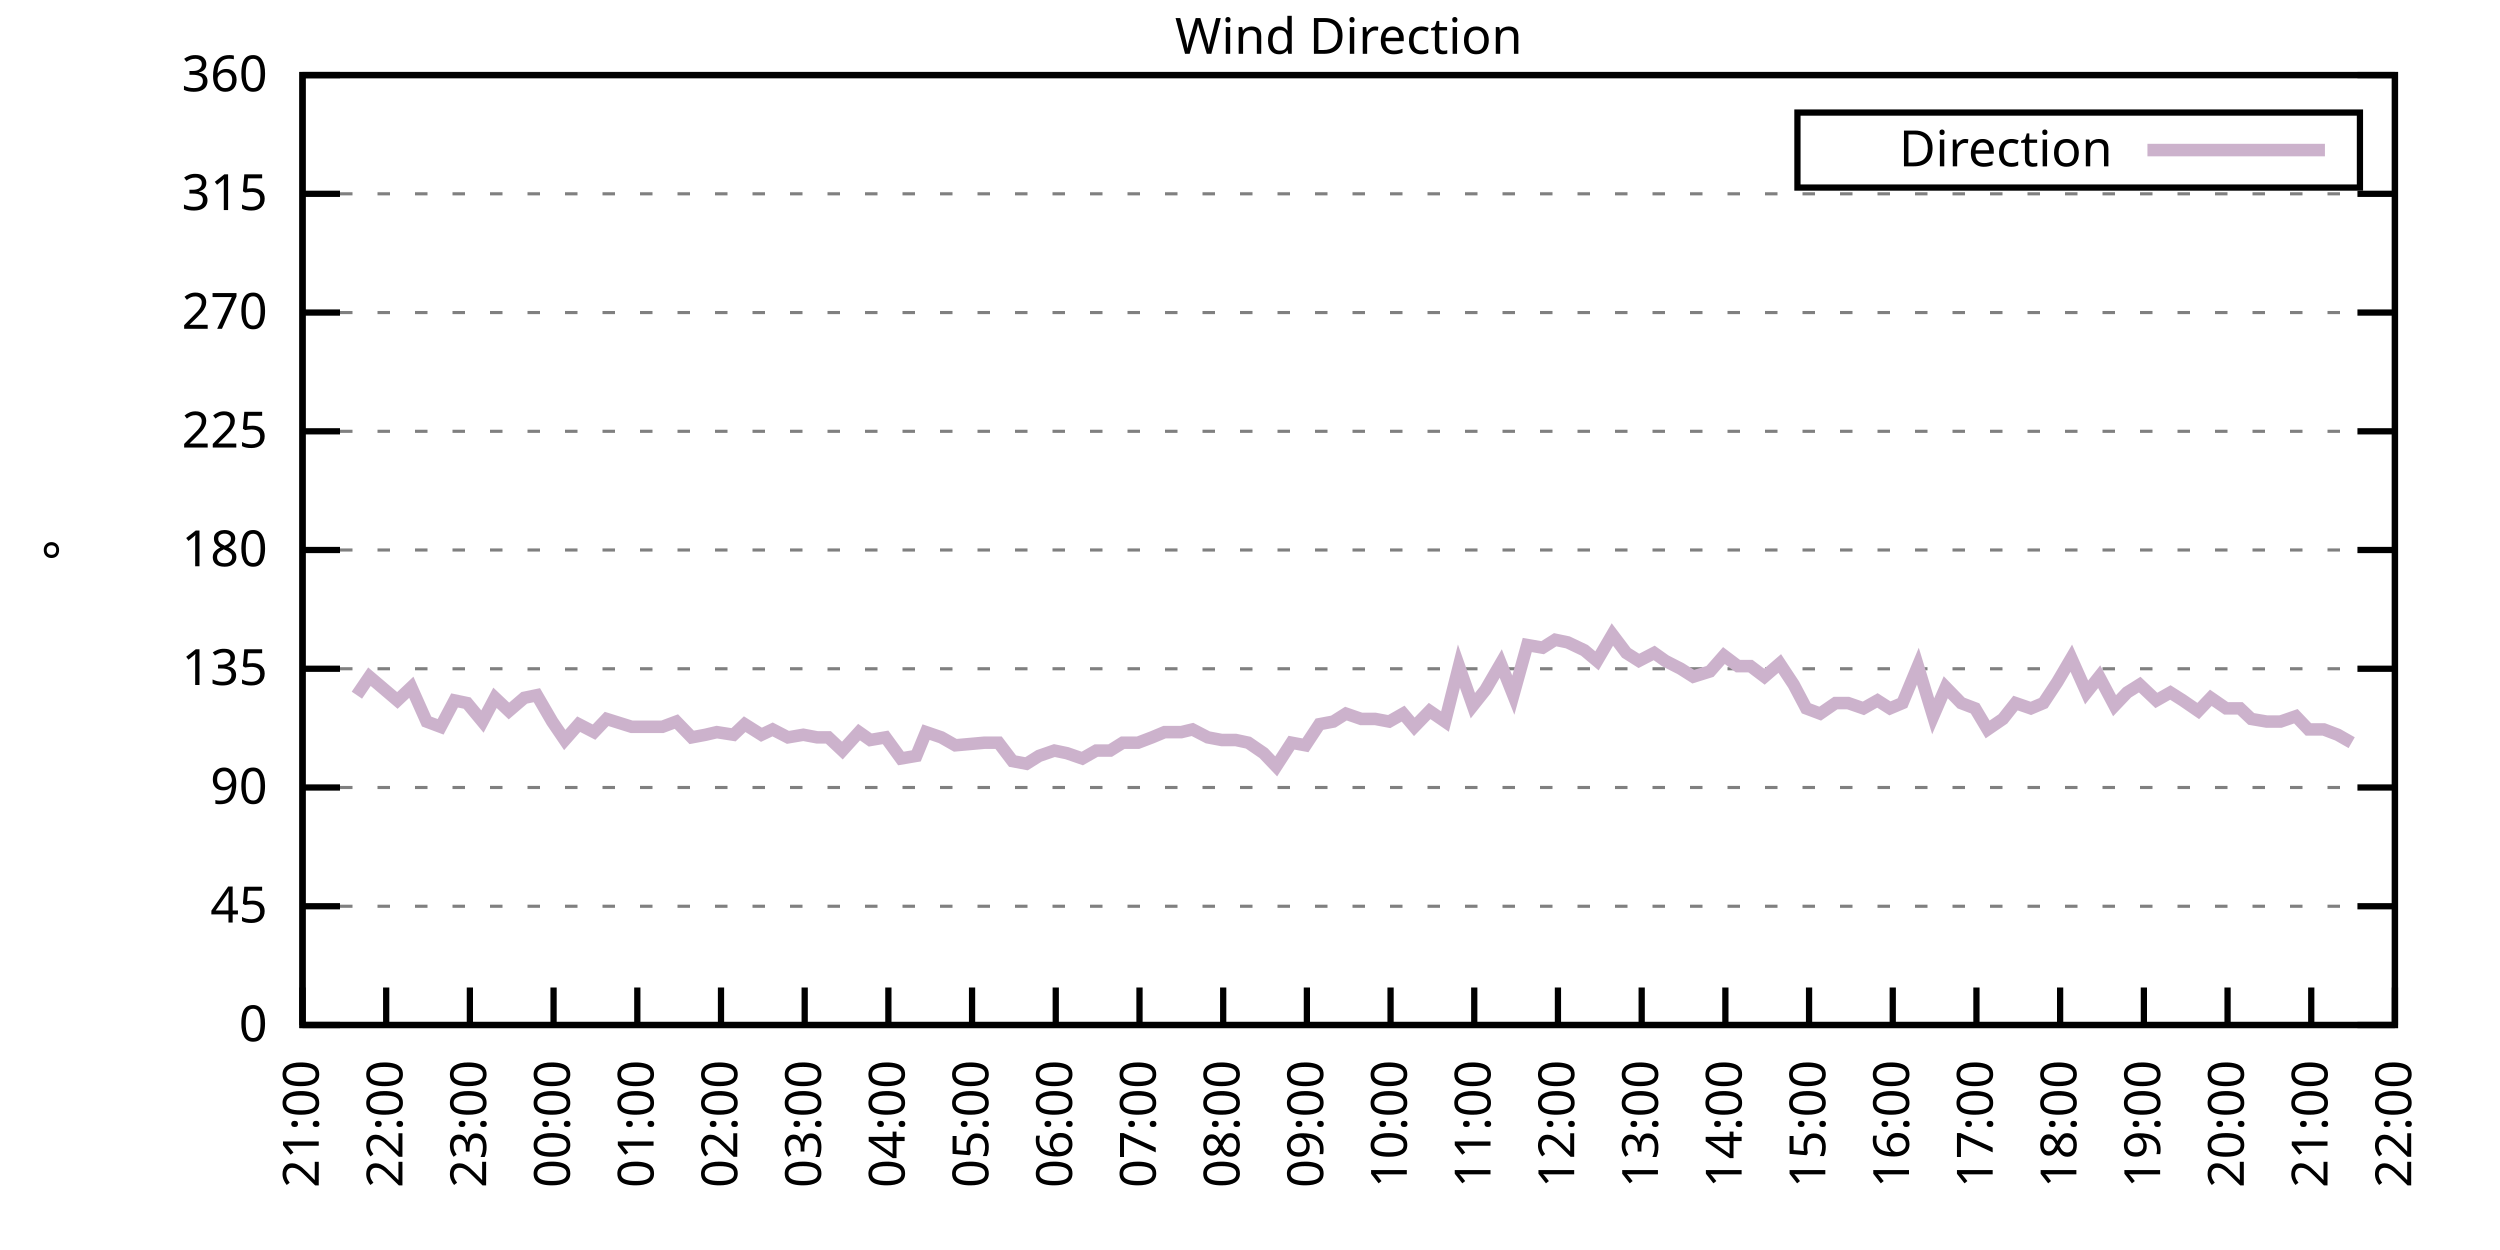
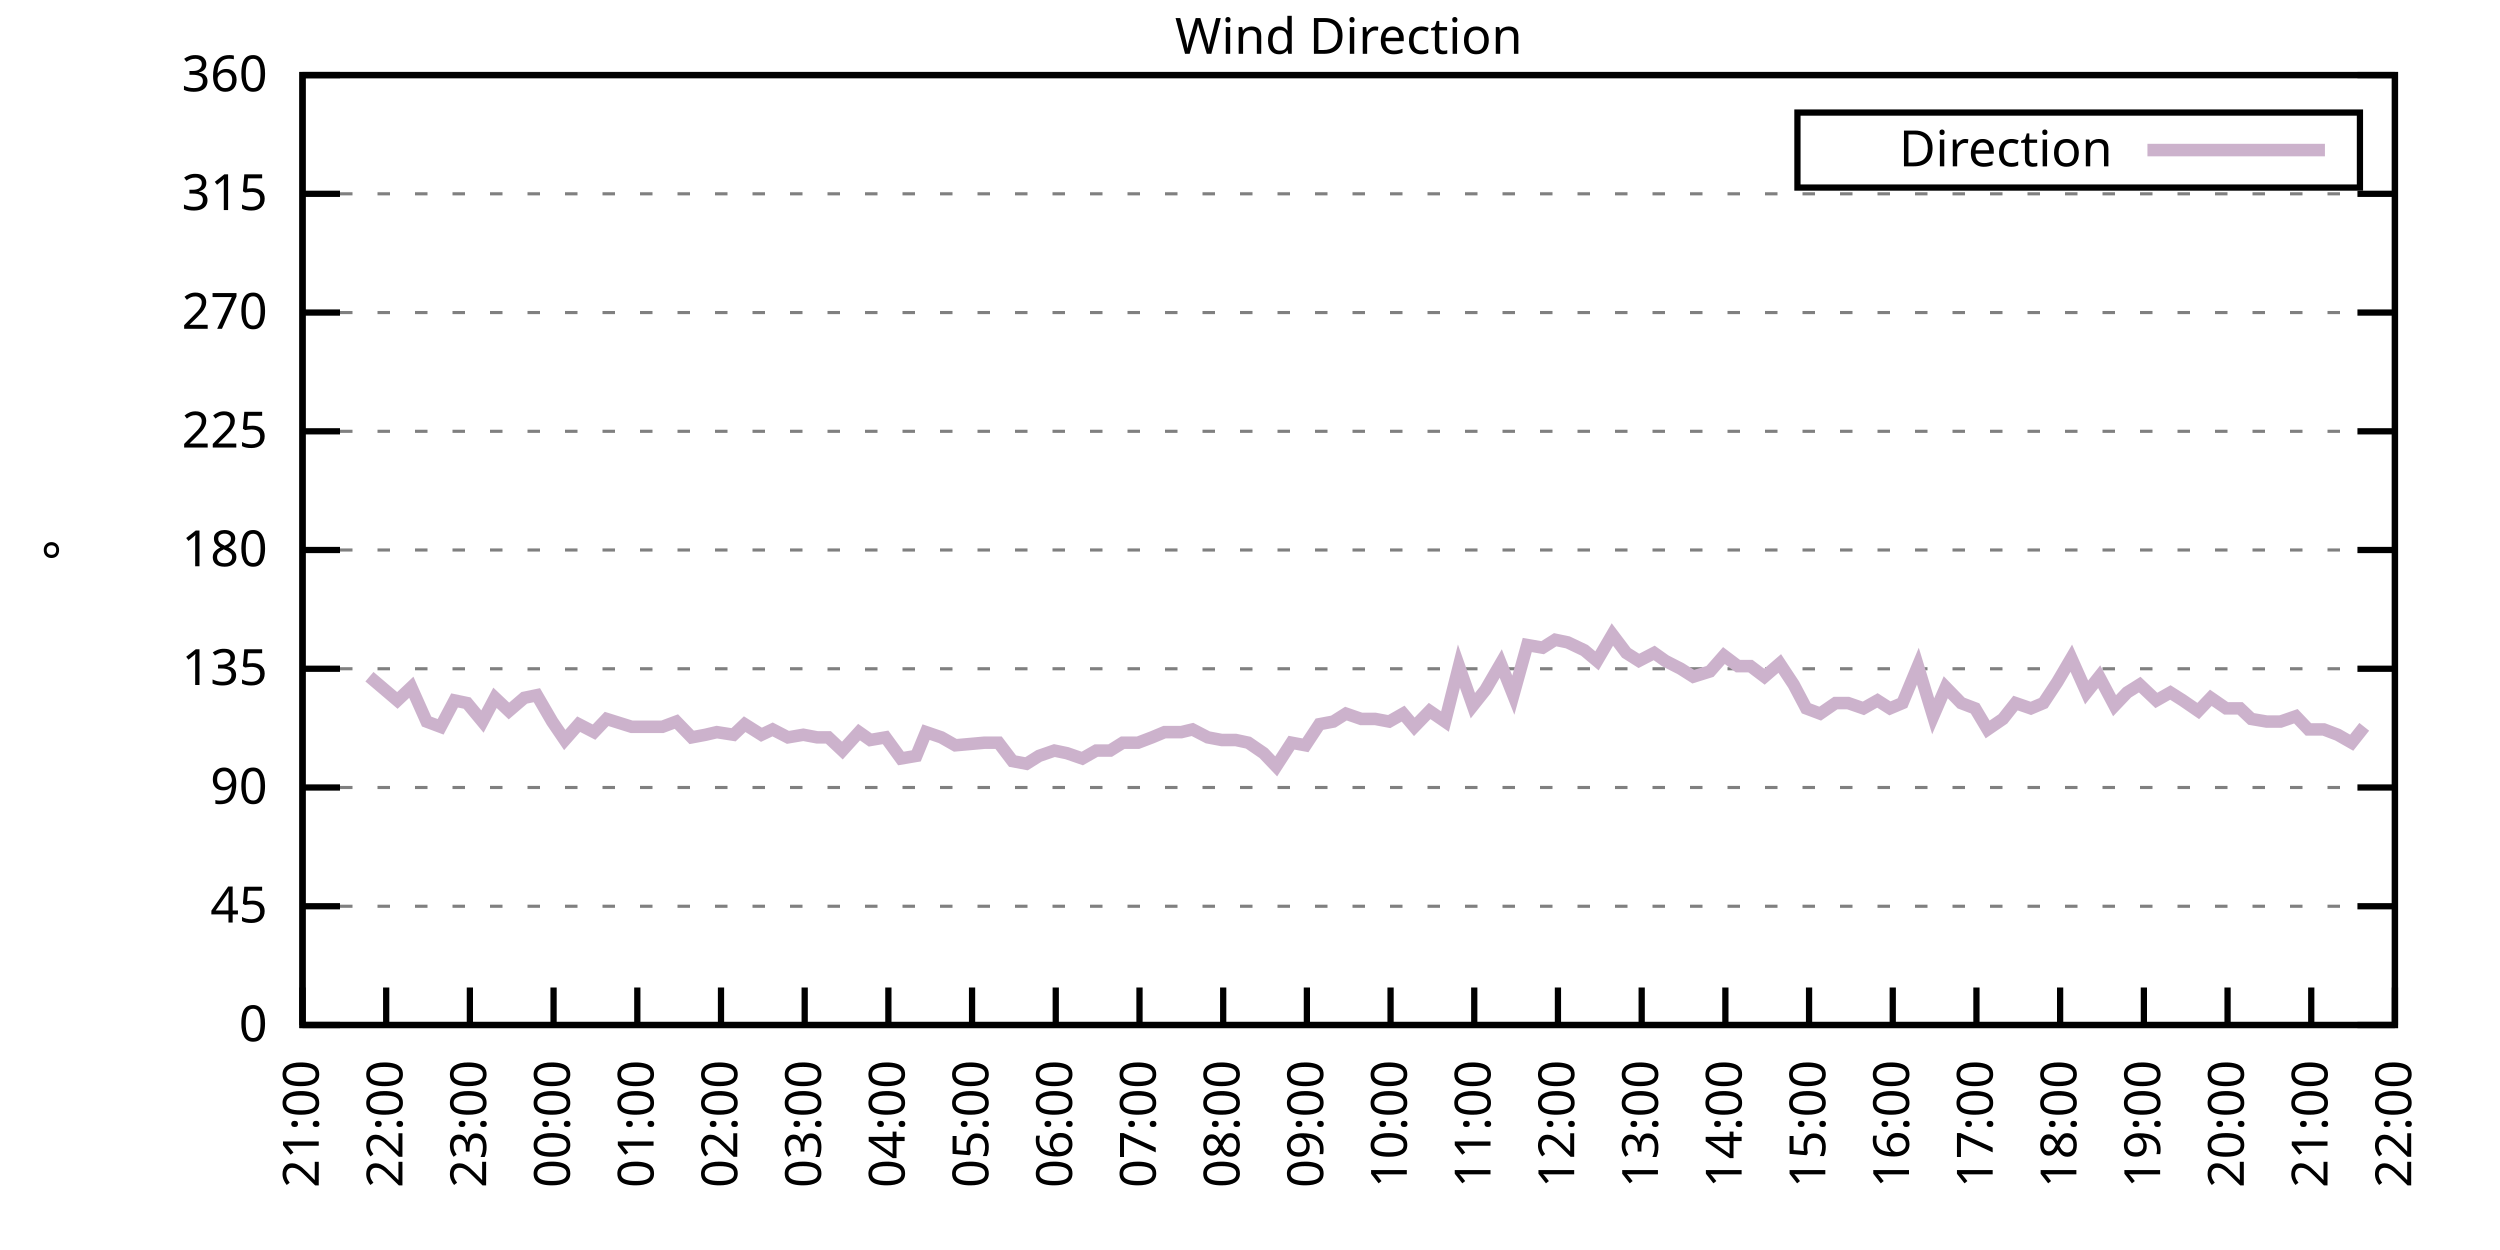
<svg xmlns="http://www.w3.org/2000/svg" xmlns:xlink="http://www.w3.org/1999/xlink" width="400" height="200" viewBox="0 0 400 200">
  <g id="gnuplot_canvas">
    <rect x="0" y="0" width="400" height="200" fill="none" />
    <defs>
      <circle id="gpDot" r="0.5" stroke-width="0.5" stroke="currentColor" />
      <path id="gpPt0" stroke-width="0.333" stroke="currentColor" d="M-1,0 h2 M0,-1 v2" />
      <path id="gpPt1" stroke-width="0.333" stroke="currentColor" d="M-1,-1 L1,1 M1,-1 L-1,1" />
      <path id="gpPt2" stroke-width="0.333" stroke="currentColor" d="M-1,0 L1,0 M0,-1 L0,1 M-1,-1 L1,1 M-1,1 L1,-1" />
      <rect id="gpPt3" stroke-width="0.333" stroke="currentColor" x="-1" y="-1" width="2" height="2" />
      <rect id="gpPt4" stroke-width="0.333" stroke="currentColor" fill="currentColor" x="-1" y="-1" width="2" height="2" />
      <circle id="gpPt5" stroke-width="0.333" stroke="currentColor" cx="0" cy="0" r="1" />
      <use xlink:href="#gpPt5" id="gpPt6" fill="currentColor" stroke="none" />
      <path id="gpPt7" stroke-width="0.333" stroke="currentColor" d="M0,-1.33 L-1.33,0.67 L1.33,0.67 z" />
      <use xlink:href="#gpPt7" id="gpPt8" fill="currentColor" stroke="none" />
      <use xlink:href="#gpPt7" id="gpPt9" stroke="currentColor" transform="rotate(180)" />
      <use xlink:href="#gpPt9" id="gpPt10" fill="currentColor" stroke="none" />
      <use xlink:href="#gpPt3" id="gpPt11" stroke="currentColor" transform="rotate(45)" />
      <use xlink:href="#gpPt11" id="gpPt12" fill="currentColor" stroke="none" />
      <path id="gpPt13" stroke-width="0.333" stroke="currentColor" d="M0,1.330 L1.265,0.411 L0.782,-1.067 L-0.782,-1.076 L-1.265,0.411 z" />
      <use xlink:href="#gpPt13" id="gpPt14" fill="currentColor" stroke="none" />
      <filter id="textbox" filterUnits="objectBoundingBox" x="0" y="0" height="1" width="1">
        <feFlood flood-color="white" flood-opacity="1" result="bgnd" />
        <feComposite in="SourceGraphic" in2="bgnd" operator="atop" />
      </filter>
      <filter id="greybox" filterUnits="objectBoundingBox" x="0" y="0" height="1" width="1">
        <feFlood flood-color="lightgrey" flood-opacity="1" result="grey" />
        <feComposite in="SourceGraphic" in2="grey" operator="atop" />
      </filter>
    </defs>
    <g fill="none" color="white" stroke="currentColor" stroke-width="1.00" stroke-linecap="butt" stroke-linejoin="miter">
</g>
    <g fill="none" color="black" stroke="currentColor" stroke-width="1.00" stroke-linecap="butt" stroke-linejoin="miter">
      <g stroke="none" shape-rendering="crispEdges">
        <polygon fill="rgb(255, 255, 255)" points="48.40,164.00 383.18,164.00 383.18,12.02 48.40,12.02 " />
      </g>
    </g>
    <g fill="none" color="black" stroke="currentColor" stroke-width="1.00" stroke-linecap="butt" stroke-linejoin="miter">
</g>
    <g fill="none" color="black" stroke="black" stroke-width="0.50" stroke-linecap="butt" stroke-linejoin="miter">
</g>
    <g fill="none" color="gray" stroke="currentColor" stroke-width="0.50" stroke-linecap="butt" stroke-linejoin="miter">
      <path stroke="gray" stroke-dasharray="2,4" class="gridline" d="M48.40,164.00 L383.19,164.00  " />
    </g>
    <g fill="none" color="gray" stroke="gray" stroke-width="1.00" stroke-linecap="butt" stroke-linejoin="miter">
</g>
    <g fill="none" color="black" stroke="currentColor" stroke-width="1.00" stroke-linecap="butt" stroke-linejoin="miter">
      <path stroke="black" d="M48.40,164.00 L54.40,164.00 M383.19,164.00 L377.19,164.00  " />
      <g transform="translate(42.80,166.60)" stroke="none" fill="black" font-family="Sans" font-size="8.00" text-anchor="end">
        <text>
          <tspan font-family="Sans"> 0</tspan>
        </text>
      </g>
    </g>
    <g fill="none" color="black" stroke="currentColor" stroke-width="1.00" stroke-linecap="butt" stroke-linejoin="miter">
</g>
    <g fill="none" color="black" stroke="black" stroke-width="0.50" stroke-linecap="butt" stroke-linejoin="miter">
</g>
    <g fill="none" color="gray" stroke="currentColor" stroke-width="0.50" stroke-linecap="butt" stroke-linejoin="miter">
      <path stroke="gray" stroke-dasharray="2,4" class="gridline" d="M48.40,145.00 L383.19,145.00  " />
    </g>
    <g fill="none" color="gray" stroke="gray" stroke-width="1.00" stroke-linecap="butt" stroke-linejoin="miter">
</g>
    <g fill="none" color="black" stroke="currentColor" stroke-width="1.00" stroke-linecap="butt" stroke-linejoin="miter">
      <path stroke="black" d="M48.40,145.00 L54.40,145.00 M383.19,145.00 L377.19,145.00  " />
      <g transform="translate(42.80,147.60)" stroke="none" fill="black" font-family="Sans" font-size="8.00" text-anchor="end">
        <text>
          <tspan font-family="Sans"> 45</tspan>
        </text>
      </g>
    </g>
    <g fill="none" color="black" stroke="currentColor" stroke-width="1.00" stroke-linecap="butt" stroke-linejoin="miter">
</g>
    <g fill="none" color="black" stroke="black" stroke-width="0.50" stroke-linecap="butt" stroke-linejoin="miter">
</g>
    <g fill="none" color="gray" stroke="currentColor" stroke-width="0.50" stroke-linecap="butt" stroke-linejoin="miter">
      <path stroke="gray" stroke-dasharray="2,4" class="gridline" d="M48.40,126.00 L383.19,126.00  " />
    </g>
    <g fill="none" color="gray" stroke="gray" stroke-width="1.00" stroke-linecap="butt" stroke-linejoin="miter">
</g>
    <g fill="none" color="black" stroke="currentColor" stroke-width="1.00" stroke-linecap="butt" stroke-linejoin="miter">
      <path stroke="black" d="M48.40,126.00 L54.40,126.00 M383.19,126.00 L377.19,126.00  " />
      <g transform="translate(42.80,128.60)" stroke="none" fill="black" font-family="Sans" font-size="8.00" text-anchor="end">
        <text>
          <tspan font-family="Sans"> 90</tspan>
        </text>
      </g>
    </g>
    <g fill="none" color="black" stroke="currentColor" stroke-width="1.00" stroke-linecap="butt" stroke-linejoin="miter">
</g>
    <g fill="none" color="black" stroke="black" stroke-width="0.50" stroke-linecap="butt" stroke-linejoin="miter">
</g>
    <g fill="none" color="gray" stroke="currentColor" stroke-width="0.50" stroke-linecap="butt" stroke-linejoin="miter">
      <path stroke="gray" stroke-dasharray="2,4" class="gridline" d="M48.40,107.00 L383.19,107.00  " />
    </g>
    <g fill="none" color="gray" stroke="gray" stroke-width="1.00" stroke-linecap="butt" stroke-linejoin="miter">
</g>
    <g fill="none" color="black" stroke="currentColor" stroke-width="1.00" stroke-linecap="butt" stroke-linejoin="miter">
      <path stroke="black" d="M48.40,107.00 L54.40,107.00 M383.19,107.00 L377.19,107.00  " />
      <g transform="translate(42.80,109.60)" stroke="none" fill="black" font-family="Sans" font-size="8.00" text-anchor="end">
        <text>
          <tspan font-family="Sans"> 135</tspan>
        </text>
      </g>
    </g>
    <g fill="none" color="black" stroke="currentColor" stroke-width="1.00" stroke-linecap="butt" stroke-linejoin="miter">
</g>
    <g fill="none" color="black" stroke="black" stroke-width="0.50" stroke-linecap="butt" stroke-linejoin="miter">
</g>
    <g fill="none" color="gray" stroke="currentColor" stroke-width="0.50" stroke-linecap="butt" stroke-linejoin="miter">
      <path stroke="gray" stroke-dasharray="2,4" class="gridline" d="M48.40,88.00 L383.19,88.00  " />
    </g>
    <g fill="none" color="gray" stroke="gray" stroke-width="1.00" stroke-linecap="butt" stroke-linejoin="miter">
</g>
    <g fill="none" color="black" stroke="currentColor" stroke-width="1.00" stroke-linecap="butt" stroke-linejoin="miter">
      <path stroke="black" d="M48.40,88.00 L54.40,88.00 M383.19,88.00 L377.19,88.00  " />
      <g transform="translate(42.80,90.60)" stroke="none" fill="black" font-family="Sans" font-size="8.00" text-anchor="end">
        <text>
          <tspan font-family="Sans"> 180</tspan>
        </text>
      </g>
    </g>
    <g fill="none" color="black" stroke="currentColor" stroke-width="1.00" stroke-linecap="butt" stroke-linejoin="miter">
</g>
    <g fill="none" color="black" stroke="black" stroke-width="0.50" stroke-linecap="butt" stroke-linejoin="miter">
</g>
    <g fill="none" color="gray" stroke="currentColor" stroke-width="0.50" stroke-linecap="butt" stroke-linejoin="miter">
      <path stroke="gray" stroke-dasharray="2,4" class="gridline" d="M48.40,69.01 L383.19,69.01  " />
    </g>
    <g fill="none" color="gray" stroke="gray" stroke-width="1.00" stroke-linecap="butt" stroke-linejoin="miter">
</g>
    <g fill="none" color="black" stroke="currentColor" stroke-width="1.00" stroke-linecap="butt" stroke-linejoin="miter">
      <path stroke="black" d="M48.40,69.01 L54.40,69.01 M383.19,69.01 L377.19,69.01  " />
      <g transform="translate(42.80,71.61)" stroke="none" fill="black" font-family="Sans" font-size="8.00" text-anchor="end">
        <text>
          <tspan font-family="Sans"> 225</tspan>
        </text>
      </g>
    </g>
    <g fill="none" color="black" stroke="currentColor" stroke-width="1.00" stroke-linecap="butt" stroke-linejoin="miter">
</g>
    <g fill="none" color="black" stroke="black" stroke-width="0.50" stroke-linecap="butt" stroke-linejoin="miter">
</g>
    <g fill="none" color="gray" stroke="currentColor" stroke-width="0.50" stroke-linecap="butt" stroke-linejoin="miter">
      <path stroke="gray" stroke-dasharray="2,4" class="gridline" d="M48.40,50.01 L383.19,50.01  " />
    </g>
    <g fill="none" color="gray" stroke="gray" stroke-width="1.00" stroke-linecap="butt" stroke-linejoin="miter">
</g>
    <g fill="none" color="black" stroke="currentColor" stroke-width="1.00" stroke-linecap="butt" stroke-linejoin="miter">
      <path stroke="black" d="M48.40,50.01 L54.40,50.01 M383.19,50.01 L377.19,50.01  " />
      <g transform="translate(42.80,52.61)" stroke="none" fill="black" font-family="Sans" font-size="8.00" text-anchor="end">
        <text>
          <tspan font-family="Sans"> 270</tspan>
        </text>
      </g>
    </g>
    <g fill="none" color="black" stroke="currentColor" stroke-width="1.00" stroke-linecap="butt" stroke-linejoin="miter">
</g>
    <g fill="none" color="black" stroke="black" stroke-width="0.50" stroke-linecap="butt" stroke-linejoin="miter">
</g>
    <g fill="none" color="gray" stroke="currentColor" stroke-width="0.50" stroke-linecap="butt" stroke-linejoin="miter">
      <path stroke="gray" stroke-dasharray="2,4" class="gridline" d="M48.40,31.01 L383.19,31.01  " />
    </g>
    <g fill="none" color="gray" stroke="gray" stroke-width="1.00" stroke-linecap="butt" stroke-linejoin="miter">
</g>
    <g fill="none" color="black" stroke="currentColor" stroke-width="1.00" stroke-linecap="butt" stroke-linejoin="miter">
      <path stroke="black" d="M48.40,31.01 L54.40,31.01 M383.19,31.01 L377.19,31.01  " />
      <g transform="translate(42.80,33.61)" stroke="none" fill="black" font-family="Sans" font-size="8.00" text-anchor="end">
        <text>
          <tspan font-family="Sans"> 315</tspan>
        </text>
      </g>
    </g>
    <g fill="none" color="black" stroke="currentColor" stroke-width="1.00" stroke-linecap="butt" stroke-linejoin="miter">
</g>
    <g fill="none" color="black" stroke="black" stroke-width="0.50" stroke-linecap="butt" stroke-linejoin="miter">
</g>
    <g fill="none" color="gray" stroke="currentColor" stroke-width="0.50" stroke-linecap="butt" stroke-linejoin="miter">
      <path stroke="gray" stroke-dasharray="2,4" class="gridline" d="M48.40,12.01 L383.19,12.01  " />
    </g>
    <g fill="none" color="gray" stroke="gray" stroke-width="1.00" stroke-linecap="butt" stroke-linejoin="miter">
</g>
    <g fill="none" color="black" stroke="currentColor" stroke-width="1.00" stroke-linecap="butt" stroke-linejoin="miter">
      <path stroke="black" d="M48.40,12.01 L54.40,12.01 M383.19,12.01 L377.19,12.01  " />
      <g transform="translate(42.80,14.61)" stroke="none" fill="black" font-family="Sans" font-size="8.00" text-anchor="end">
        <text>
          <tspan font-family="Sans"> 360</tspan>
        </text>
      </g>
    </g>
    <g fill="none" color="black" stroke="currentColor" stroke-width="1.00" stroke-linecap="butt" stroke-linejoin="miter">
      <path stroke="black" d="M48.40,164.00 L48.40,158.00  " />
      <g transform="translate(51.00,169.60) rotate(270.00)" stroke="none" fill="black" font-family="Sans" font-size="8.00" text-anchor="end">
        <text>
          <tspan font-family="Sans">21:00</tspan>
        </text>
      </g>
    </g>
    <g fill="none" color="black" stroke="currentColor" stroke-width="1.00" stroke-linecap="butt" stroke-linejoin="miter">
      <path stroke="black" d="M61.79,164.00 L61.79,158.00  " />
      <g transform="translate(64.39,169.60) rotate(270.00)" stroke="none" fill="black" font-family="Sans" font-size="8.00" text-anchor="end">
        <text>
          <tspan font-family="Sans">22:00</tspan>
        </text>
      </g>
    </g>
    <g fill="none" color="black" stroke="currentColor" stroke-width="1.00" stroke-linecap="butt" stroke-linejoin="miter">
      <path stroke="black" d="M75.18,164.00 L75.18,158.00  " />
      <g transform="translate(77.78,169.60) rotate(270.00)" stroke="none" fill="black" font-family="Sans" font-size="8.00" text-anchor="end">
        <text>
          <tspan font-family="Sans">23:00</tspan>
        </text>
      </g>
    </g>
    <g fill="none" color="black" stroke="currentColor" stroke-width="1.00" stroke-linecap="butt" stroke-linejoin="miter">
      <path stroke="black" d="M88.57,164.00 L88.57,158.00  " />
      <g transform="translate(91.17,169.60) rotate(270.00)" stroke="none" fill="black" font-family="Sans" font-size="8.00" text-anchor="end">
        <text>
          <tspan font-family="Sans">00:00</tspan>
        </text>
      </g>
    </g>
    <g fill="none" color="black" stroke="currentColor" stroke-width="1.00" stroke-linecap="butt" stroke-linejoin="miter">
      <path stroke="black" d="M101.97,164.00 L101.97,158.00  " />
      <g transform="translate(104.57,169.60) rotate(270.00)" stroke="none" fill="black" font-family="Sans" font-size="8.00" text-anchor="end">
        <text>
          <tspan font-family="Sans">01:00</tspan>
        </text>
      </g>
    </g>
    <g fill="none" color="black" stroke="currentColor" stroke-width="1.00" stroke-linecap="butt" stroke-linejoin="miter">
      <path stroke="black" d="M115.36,164.00 L115.36,158.00  " />
      <g transform="translate(117.96,169.60) rotate(270.00)" stroke="none" fill="black" font-family="Sans" font-size="8.00" text-anchor="end">
        <text>
          <tspan font-family="Sans">02:00</tspan>
        </text>
      </g>
    </g>
    <g fill="none" color="black" stroke="currentColor" stroke-width="1.00" stroke-linecap="butt" stroke-linejoin="miter">
      <path stroke="black" d="M128.75,164.00 L128.75,158.00  " />
      <g transform="translate(131.35,169.60) rotate(270.00)" stroke="none" fill="black" font-family="Sans" font-size="8.00" text-anchor="end">
        <text>
          <tspan font-family="Sans">03:00</tspan>
        </text>
      </g>
    </g>
    <g fill="none" color="black" stroke="currentColor" stroke-width="1.00" stroke-linecap="butt" stroke-linejoin="miter">
      <path stroke="black" d="M142.14,164.00 L142.14,158.00  " />
      <g transform="translate(144.74,169.60) rotate(270.00)" stroke="none" fill="black" font-family="Sans" font-size="8.00" text-anchor="end">
        <text>
          <tspan font-family="Sans">04:00</tspan>
        </text>
      </g>
    </g>
    <g fill="none" color="black" stroke="currentColor" stroke-width="1.00" stroke-linecap="butt" stroke-linejoin="miter">
      <path stroke="black" d="M155.53,164.00 L155.53,158.00  " />
      <g transform="translate(158.13,169.60) rotate(270.00)" stroke="none" fill="black" font-family="Sans" font-size="8.00" text-anchor="end">
        <text>
          <tspan font-family="Sans">05:00</tspan>
        </text>
      </g>
    </g>
    <g fill="none" color="black" stroke="currentColor" stroke-width="1.00" stroke-linecap="butt" stroke-linejoin="miter">
      <path stroke="black" d="M168.92,164.00 L168.92,158.00  " />
      <g transform="translate(171.52,169.60) rotate(270.00)" stroke="none" fill="black" font-family="Sans" font-size="8.00" text-anchor="end">
        <text>
          <tspan font-family="Sans">06:00</tspan>
        </text>
      </g>
    </g>
    <g fill="none" color="black" stroke="currentColor" stroke-width="1.00" stroke-linecap="butt" stroke-linejoin="miter">
      <path stroke="black" d="M182.32,164.00 L182.32,158.00  " />
      <g transform="translate(184.92,169.60) rotate(270.00)" stroke="none" fill="black" font-family="Sans" font-size="8.00" text-anchor="end">
        <text>
          <tspan font-family="Sans">07:00</tspan>
        </text>
      </g>
    </g>
    <g fill="none" color="black" stroke="currentColor" stroke-width="1.00" stroke-linecap="butt" stroke-linejoin="miter">
      <path stroke="black" d="M195.71,164.00 L195.71,158.00  " />
      <g transform="translate(198.31,169.60) rotate(270.00)" stroke="none" fill="black" font-family="Sans" font-size="8.00" text-anchor="end">
        <text>
          <tspan font-family="Sans">08:00</tspan>
        </text>
      </g>
    </g>
    <g fill="none" color="black" stroke="currentColor" stroke-width="1.00" stroke-linecap="butt" stroke-linejoin="miter">
      <path stroke="black" d="M209.10,164.00 L209.10,158.00  " />
      <g transform="translate(211.70,169.60) rotate(270.00)" stroke="none" fill="black" font-family="Sans" font-size="8.00" text-anchor="end">
        <text>
          <tspan font-family="Sans">09:00</tspan>
        </text>
      </g>
    </g>
    <g fill="none" color="black" stroke="currentColor" stroke-width="1.00" stroke-linecap="butt" stroke-linejoin="miter">
      <path stroke="black" d="M222.49,164.00 L222.49,158.00  " />
      <g transform="translate(225.09,169.60) rotate(270.00)" stroke="none" fill="black" font-family="Sans" font-size="8.00" text-anchor="end">
        <text>
          <tspan font-family="Sans">10:00</tspan>
        </text>
      </g>
    </g>
    <g fill="none" color="black" stroke="currentColor" stroke-width="1.00" stroke-linecap="butt" stroke-linejoin="miter">
      <path stroke="black" d="M235.88,164.00 L235.88,158.00  " />
      <g transform="translate(238.48,169.60) rotate(270.00)" stroke="none" fill="black" font-family="Sans" font-size="8.00" text-anchor="end">
        <text>
          <tspan font-family="Sans">11:00</tspan>
        </text>
      </g>
    </g>
    <g fill="none" color="black" stroke="currentColor" stroke-width="1.00" stroke-linecap="butt" stroke-linejoin="miter">
      <path stroke="black" d="M249.27,164.00 L249.27,158.00  " />
      <g transform="translate(251.87,169.60) rotate(270.00)" stroke="none" fill="black" font-family="Sans" font-size="8.00" text-anchor="end">
        <text>
          <tspan font-family="Sans">12:00</tspan>
        </text>
      </g>
    </g>
    <g fill="none" color="black" stroke="currentColor" stroke-width="1.00" stroke-linecap="butt" stroke-linejoin="miter">
      <path stroke="black" d="M262.67,164.00 L262.67,158.00  " />
      <g transform="translate(265.27,169.60) rotate(270.00)" stroke="none" fill="black" font-family="Sans" font-size="8.00" text-anchor="end">
        <text>
          <tspan font-family="Sans">13:00</tspan>
        </text>
      </g>
    </g>
    <g fill="none" color="black" stroke="currentColor" stroke-width="1.00" stroke-linecap="butt" stroke-linejoin="miter">
      <path stroke="black" d="M276.06,164.00 L276.06,158.00  " />
      <g transform="translate(278.66,169.60) rotate(270.00)" stroke="none" fill="black" font-family="Sans" font-size="8.00" text-anchor="end">
        <text>
          <tspan font-family="Sans">14:00</tspan>
        </text>
      </g>
    </g>
    <g fill="none" color="black" stroke="currentColor" stroke-width="1.00" stroke-linecap="butt" stroke-linejoin="miter">
      <path stroke="black" d="M289.45,164.00 L289.45,158.00  " />
      <g transform="translate(292.05,169.60) rotate(270.00)" stroke="none" fill="black" font-family="Sans" font-size="8.00" text-anchor="end">
        <text>
          <tspan font-family="Sans">15:00</tspan>
        </text>
      </g>
    </g>
    <g fill="none" color="black" stroke="currentColor" stroke-width="1.00" stroke-linecap="butt" stroke-linejoin="miter">
      <path stroke="black" d="M302.84,164.00 L302.84,158.00  " />
      <g transform="translate(305.44,169.60) rotate(270.00)" stroke="none" fill="black" font-family="Sans" font-size="8.00" text-anchor="end">
        <text>
          <tspan font-family="Sans">16:00</tspan>
        </text>
      </g>
    </g>
    <g fill="none" color="black" stroke="currentColor" stroke-width="1.00" stroke-linecap="butt" stroke-linejoin="miter">
      <path stroke="black" d="M316.23,164.00 L316.23,158.00  " />
      <g transform="translate(318.83,169.60) rotate(270.00)" stroke="none" fill="black" font-family="Sans" font-size="8.00" text-anchor="end">
        <text>
          <tspan font-family="Sans">17:00</tspan>
        </text>
      </g>
    </g>
    <g fill="none" color="black" stroke="currentColor" stroke-width="1.00" stroke-linecap="butt" stroke-linejoin="miter">
      <path stroke="black" d="M329.62,164.00 L329.62,158.00  " />
      <g transform="translate(332.22,169.60) rotate(270.00)" stroke="none" fill="black" font-family="Sans" font-size="8.00" text-anchor="end">
        <text>
          <tspan font-family="Sans">18:00</tspan>
        </text>
      </g>
    </g>
    <g fill="none" color="black" stroke="currentColor" stroke-width="1.00" stroke-linecap="butt" stroke-linejoin="miter">
      <path stroke="black" d="M343.02,164.00 L343.02,158.00  " />
      <g transform="translate(345.62,169.60) rotate(270.00)" stroke="none" fill="black" font-family="Sans" font-size="8.00" text-anchor="end">
        <text>
          <tspan font-family="Sans">19:00</tspan>
        </text>
      </g>
    </g>
    <g fill="none" color="black" stroke="currentColor" stroke-width="1.00" stroke-linecap="butt" stroke-linejoin="miter">
      <path stroke="black" d="M356.41,164.00 L356.41,158.00  " />
      <g transform="translate(359.01,169.60) rotate(270.00)" stroke="none" fill="black" font-family="Sans" font-size="8.00" text-anchor="end">
        <text>
          <tspan font-family="Sans">20:00</tspan>
        </text>
      </g>
    </g>
    <g fill="none" color="black" stroke="currentColor" stroke-width="1.00" stroke-linecap="butt" stroke-linejoin="miter">
      <path stroke="black" d="M369.80,164.00 L369.80,158.00  " />
      <g transform="translate(372.40,169.60) rotate(270.00)" stroke="none" fill="black" font-family="Sans" font-size="8.00" text-anchor="end">
        <text>
          <tspan font-family="Sans">21:00</tspan>
        </text>
      </g>
    </g>
    <g fill="none" color="black" stroke="currentColor" stroke-width="1.00" stroke-linecap="butt" stroke-linejoin="miter">
      <path stroke="black" d="M383.19,164.00 L383.19,158.00  " />
      <g transform="translate(385.79,169.60) rotate(270.00)" stroke="none" fill="black" font-family="Sans" font-size="8.00" text-anchor="end">
        <text>
          <tspan font-family="Sans">22:00</tspan>
        </text>
      </g>
    </g>
    <g fill="none" color="black" stroke="currentColor" stroke-width="1.00" stroke-linecap="butt" stroke-linejoin="miter">
</g>
    <g fill="none" color="black" stroke="currentColor" stroke-width="1.00" stroke-linecap="butt" stroke-linejoin="miter">
      <path stroke="black" d="M48.40,12.01 L48.40,164.00 L383.19,164.00 L383.19,12.01 L48.40,12.01 Z  " />
    </g>
    <g fill="none" color="black" stroke="currentColor" stroke-width="1.00" stroke-linecap="butt" stroke-linejoin="miter">
</g>
    <g fill="none" color="black" stroke="currentColor" stroke-width="1.00" stroke-linecap="butt" stroke-linejoin="miter">
      <path stroke="black" d="M287.59,30.01 L287.59,18.01 L377.59,18.01 L377.59,30.01 L287.59,30.01 Z  " />
    </g>
    <g id="Wind_direction_plot_1">
      <g fill="none" color="white" stroke="black" stroke-width="2.00" stroke-linecap="butt" stroke-linejoin="miter">
</g>
      <g fill="none" color="black" stroke="currentColor" stroke-width="2.00" stroke-linecap="butt" stroke-linejoin="miter">
        <g transform="translate(337.99,26.61)" stroke="none" fill="black" font-family="Sans" font-size="8.00" text-anchor="end">
          <text>
            <tspan font-family="Sans">Direction</tspan>
          </text>
        </g>
      </g>
      <g fill="none" color="black" stroke="currentColor" stroke-width="2.00" stroke-linecap="butt" stroke-linejoin="miter">
-         <path stroke="rgb(204, 178, 204)" d="M343.59,24.01 L371.99,24.01 M57.10,111.23 L59.11,108.27 L63.58,112.07 L65.81,109.96 L68.26,115.45 L70.50,116.29   L72.73,112.07 L74.74,112.49 L77.19,115.45 L79.20,111.65 L81.43,113.76 L83.89,111.65 L85.90,111.23 L88.35,115.45   L90.36,118.40 L92.59,115.87 L95.05,117.14 L97.06,115.03 L101.07,116.29 L103.53,116.29 L105.98,116.29 L108.22,115.45   L110.67,117.98 L112.90,117.56 L114.69,117.14 L117.37,117.56 L119.15,115.87 L121.83,117.56 L123.62,116.71 L126.07,117.98   L128.53,117.56 L130.76,117.98 L132.54,117.98 L134.78,120.09 L137.45,117.14 L139.24,118.40 L141.69,117.98 L144.15,121.36   L146.61,120.94 L148.17,117.14 L150.62,117.98 L152.85,119.25 L157.54,118.83 L159.77,118.83 L162.01,121.78 L164.24,122.20   L166.25,120.94 L168.70,120.09 L170.71,120.51 L173.17,121.36 L175.40,120.09 L177.63,120.09 L179.64,118.83 L182.09,118.83   L184.32,117.98 L186.33,117.14 L189.01,117.14 L190.80,116.71 L193.25,117.98 L195.48,118.40 L197.72,118.40 L199.73,118.83   L202.18,120.51 L204.19,122.62 L206.64,118.83 L208.88,119.25 L211.11,115.87 L213.34,115.45 L215.35,114.18 L217.80,115.03   L220.04,115.03 L222.27,115.45 L224.50,114.18 L226.29,116.29 L228.74,113.76 L231.20,115.45 L233.43,106.58 L235.66,112.91   L237.67,110.38 L240.12,106.16 L242.13,111.23 L244.36,103.20 L246.82,103.63 L248.83,102.36 L250.84,102.78 L253.51,104.05   L255.52,105.74 L257.98,101.52 L260.21,104.47 L262.22,105.74 L264.67,104.47 L266.46,105.74 L268.92,107.00 L270.92,108.27   L273.60,107.43 L275.83,104.89 L278.07,106.58 L280.07,106.58 L282.31,108.27 L284.76,106.16 L286.99,109.54 L289.00,113.34   L291.23,114.18 L293.69,112.49 L295.70,112.49 L298.15,113.34 L300.39,112.07 L302.39,113.34 L304.40,112.49 L306.86,106.58   L309.31,114.60 L311.32,109.96 L313.78,112.49 L316.01,113.34 L318.02,116.71 L320.47,115.03 L322.48,112.49 L324.94,113.34   L326.95,112.49 L329.18,109.11 L331.41,105.31 L333.86,110.80 L335.87,108.27 L338.33,112.91 L340.34,110.80 L342.35,109.54   L345.02,112.07 L347.26,110.80 L349.26,112.07 L351.72,113.76 L353.73,111.65 L356.18,113.34 L358.42,113.34 L360.20,115.03   L362.66,115.45 L364.89,115.45 L367.34,114.60 L369.35,116.71 L371.81,116.71 L374.04,117.56 L376.27,118.83  " />
+         <path stroke="rgb(204, 178, 204)" d="M343.59,24.01 L371.99,24.01 M59.11,108.27 L63.58,112.07 L65.81,109.96 L68.26,115.45 L70.50,116.29 L72.73,112.07   L74.74,112.49 L77.19,115.45 L79.20,111.65 L81.43,113.76 L83.89,111.65 L85.90,111.23 L88.35,115.45 L90.36,118.40   L92.59,115.87 L95.05,117.14 L97.06,115.03 L101.07,116.29 L103.53,116.29 L105.98,116.29 L108.22,115.45 L110.67,117.98   L112.90,117.56 L114.69,117.14 L117.37,117.56 L119.15,115.87 L121.83,117.56 L123.62,116.71 L126.07,117.98 L128.53,117.56   L130.76,117.98 L132.54,117.98 L134.78,120.09 L137.45,117.14 L139.24,118.40 L141.69,117.98 L144.15,121.36 L146.61,120.94   L148.17,117.14 L150.62,117.98 L152.85,119.25 L157.54,118.83 L159.77,118.83 L162.01,121.78 L164.24,122.20 L166.25,120.94   L168.70,120.09 L170.71,120.51 L173.17,121.36 L175.40,120.09 L177.63,120.09 L179.64,118.83 L182.09,118.83 L184.32,117.98   L186.33,117.14 L189.01,117.14 L190.80,116.71 L193.25,117.98 L195.48,118.40 L197.72,118.40 L199.73,118.83 L202.18,120.51   L204.19,122.62 L206.64,118.83 L208.88,119.25 L211.11,115.87 L213.34,115.45 L215.35,114.18 L217.80,115.03 L220.04,115.03   L222.27,115.45 L224.50,114.18 L226.29,116.29 L228.74,113.76 L231.20,115.45 L233.43,106.58 L235.66,112.91 L237.67,110.38   L240.12,106.16 L242.13,111.23 L244.36,103.20 L246.82,103.63 L248.83,102.36 L250.84,102.78 L253.51,104.05 L255.52,105.74   L257.98,101.52 L260.21,104.47 L262.22,105.74 L264.67,104.47 L266.46,105.74 L268.92,107.00 L270.92,108.27 L273.60,107.43   L275.83,104.89 L278.07,106.58 L280.07,106.58 L282.31,108.27 L284.76,106.16 L286.99,109.54 L289.00,113.34 L291.23,114.18   L293.69,112.49 L295.70,112.49 L298.15,113.34 L300.39,112.07 L302.39,113.34 L304.40,112.49 L306.86,106.58 L309.31,114.60   L311.32,109.96 L313.78,112.49 L316.01,113.34 L318.02,116.71 L320.47,115.03 L322.48,112.49 L324.94,113.34 L326.95,112.49   L329.18,109.11 L331.41,105.31 L333.86,110.80 L335.87,108.27 L338.33,112.91 L340.34,110.80 L342.35,109.54 L345.02,112.07   L347.26,110.80 L349.26,112.07 L351.72,113.76 L353.73,111.65 L356.18,113.34 L358.42,113.34 L360.20,115.03 L362.66,115.45   L364.89,115.45 L367.34,114.60 L369.35,116.71 L371.81,116.71 L374.04,117.56 L376.27,118.83 L378.28,116.29  " />
      </g>
    </g>
    <g fill="none" color="black" stroke="currentColor" stroke-width="2.00" stroke-linecap="butt" stroke-linejoin="miter">
</g>
    <g fill="none" color="black" stroke="black" stroke-width="1.00" stroke-linecap="butt" stroke-linejoin="miter">
</g>
    <g fill="none" color="black" stroke="currentColor" stroke-width="1.00" stroke-linecap="butt" stroke-linejoin="miter">
      <path stroke="black" d="M48.40,12.01 L48.40,164.00 L383.19,164.00 L383.19,12.01 L48.40,12.01 Z  " />
      <g transform="translate(12.80,88.01) rotate(270.00)" stroke="none" fill="black" font-family="Sans" font-size="8.00" text-anchor="middle">
        <text>
          <tspan font-family="Sans">°</tspan>
        </text>
      </g>
    </g>
    <g fill="none" color="black" stroke="currentColor" stroke-width="1.00" stroke-linecap="butt" stroke-linejoin="miter">
</g>
    <g fill="none" color="black" stroke="currentColor" stroke-width="1.00" stroke-linecap="butt" stroke-linejoin="miter">
      <g transform="translate(215.79,8.61)" stroke="none" fill="black" font-family="Sans" font-size="8.00" text-anchor="middle">
        <text>
          <tspan font-family="Sans">Wind Direction</tspan>
        </text>
      </g>
    </g>
    <g fill="none" color="black" stroke="currentColor" stroke-width="1.00" stroke-linecap="butt" stroke-linejoin="miter">
</g>
  </g>
</svg>
